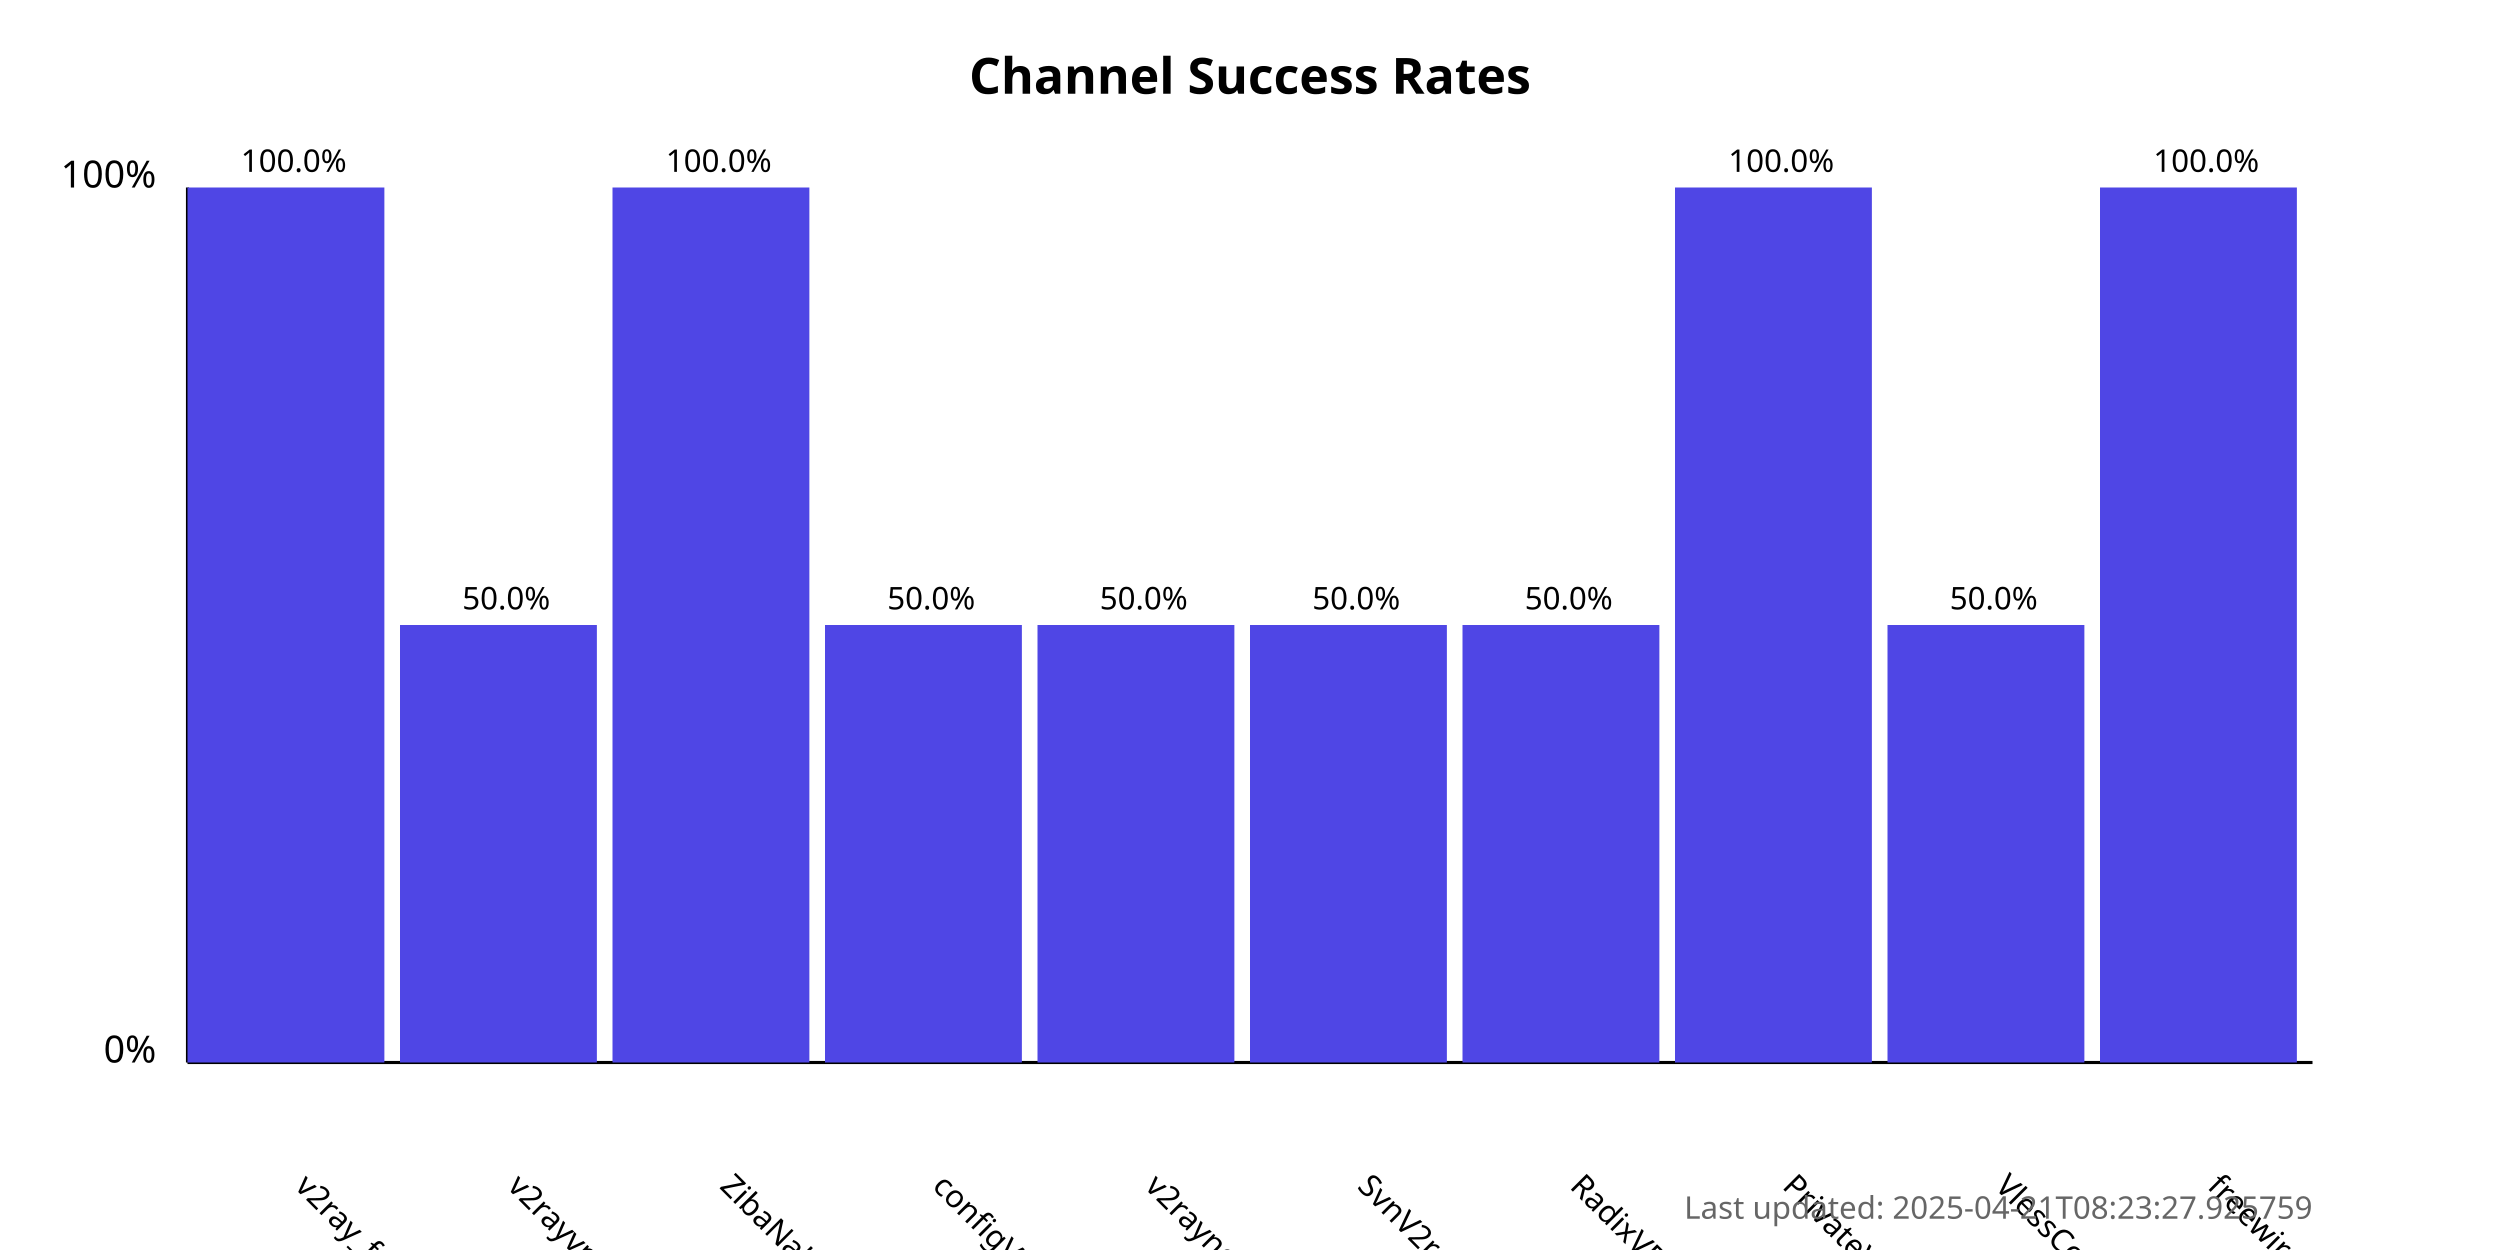
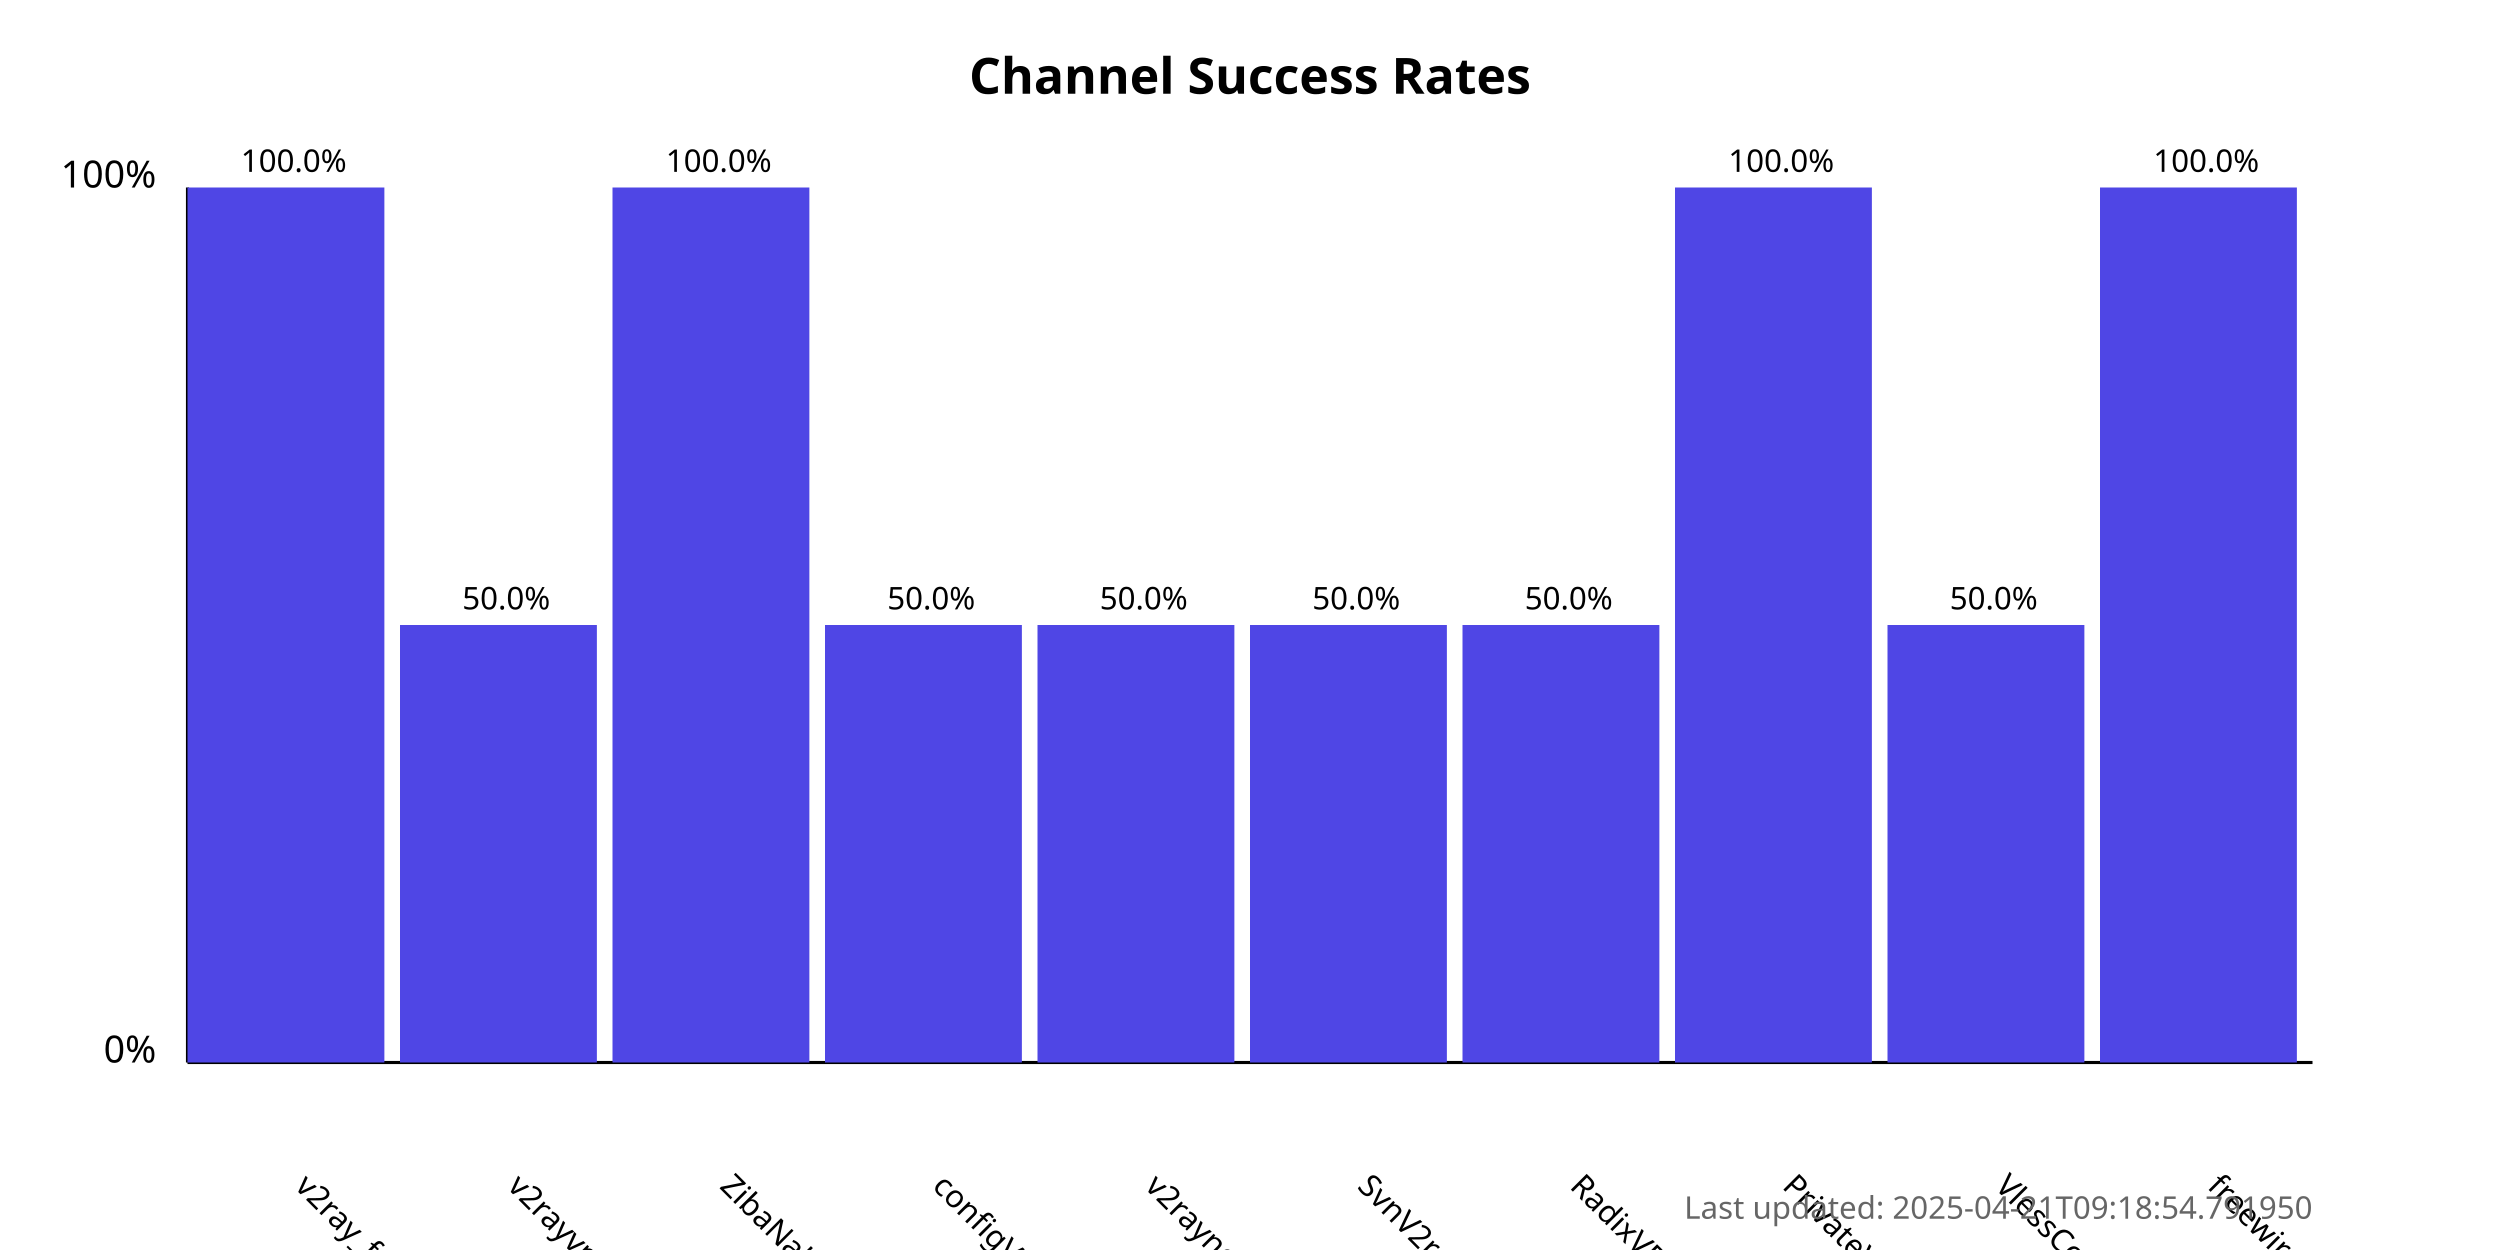
<svg xmlns="http://www.w3.org/2000/svg" width="800" height="400">
  <style>
            .chart-title { font: bold 16px sans-serif; }
            .axis-label { font: 12px sans-serif; }
            .tick-label { font: 10px sans-serif; }
            .bar { fill: #4f46e5; }
            .bar:hover { fill: #6366f1; }
            .timestamp { font: 10px sans-serif; fill: #666; }
        </style>
  <text x="400.0" y="30" text-anchor="middle" class="chart-title">
            Channel Success Rates
        </text>
  <line x1="60" y1="340" x2="60" y2="60" stroke="black" stroke-width="1" />
  <line x1="60" y1="340" x2="740" y2="340" stroke="black" stroke-width="1" />
  <text x="50" y="340" text-anchor="end" class="axis-label">0%</text>
  <text x="50" y="60" text-anchor="end" class="axis-label">100%</text>
  <g>
    <rect x="60" y="60.0" width="63.0" height="280.0" class="bar" />
    <text x="94.0" y="380" transform="rotate(45, 94.0, 380)" text-anchor="start" class="tick-label">
                v2ray_free_conf
            </text>
    <text x="94.0" y="55.0" text-anchor="middle" class="tick-label">
                100.0%
            </text>
  </g>
  <g>
    <rect x="128.0" y="200.0" width="63.0" height="140.0" class="bar" />
    <text x="162.0" y="380" transform="rotate(45, 162.0, 380)" text-anchor="start" class="tick-label">
                v2rayvpno
            </text>
    <text x="162.0" y="195.0" text-anchor="middle" class="tick-label">
                50.0%
            </text>
  </g>
  <g>
    <rect x="196.0" y="60.0" width="63.0" height="280.0" class="bar" />
    <text x="230.0" y="380" transform="rotate(45, 230.0, 380)" text-anchor="start" class="tick-label">
                ZibaNabz
            </text>
    <text x="230.0" y="55.0" text-anchor="middle" class="tick-label">
                100.0%
            </text>
  </g>
  <g>
    <rect x="264.0" y="200.0" width="63.0" height="140.0" class="bar" />
    <text x="298.0" y="380" transform="rotate(45, 298.0, 380)" text-anchor="start" class="tick-label">
                configV2rayForFree
            </text>
    <text x="298.0" y="195.0" text-anchor="middle" class="tick-label">
                50.0%
            </text>
  </g>
  <g>
    <rect x="332.0" y="200.0" width="63.0" height="140.0" class="bar" />
    <text x="366.0" y="380" transform="rotate(45, 366.0, 380)" text-anchor="start" class="tick-label">
                v2rayngvpn
            </text>
    <text x="366.0" y="195.0" text-anchor="middle" class="tick-label">
                50.0%
            </text>
  </g>
  <g>
    <rect x="400.0" y="200.0" width="63.0" height="140.0" class="bar" />
    <text x="434.0" y="380" transform="rotate(45, 434.0, 380)" text-anchor="start" class="tick-label">
                SvnV2ray
            </text>
    <text x="434.0" y="195.0" text-anchor="middle" class="tick-label">
                50.0%
            </text>
  </g>
  <g>
    <rect x="468.0" y="200.0" width="63.0" height="140.0" class="bar" />
    <text x="502.0" y="380" transform="rotate(45, 502.0, 380)" text-anchor="start" class="tick-label">
                RadixVPN
            </text>
    <text x="502.0" y="195.0" text-anchor="middle" class="tick-label">
                50.0%
            </text>
  </g>
  <g>
    <rect x="536.0" y="60.0" width="63.0" height="280.0" class="bar" />
    <text x="570.0" y="380" transform="rotate(45, 570.0, 380)" text-anchor="start" class="tick-label">
                PrivateVPNs
            </text>
    <text x="570.0" y="55.0" text-anchor="middle" class="tick-label">
                100.0%
            </text>
  </g>
  <g>
    <rect x="604.0" y="200.0" width="63.0" height="140.0" class="bar" />
    <text x="638.0" y="380" transform="rotate(45, 638.0, 380)" text-anchor="start" class="tick-label">
                VlessConfig
            </text>
    <text x="638.0" y="195.0" text-anchor="middle" class="tick-label">
                50.0%
            </text>
  </g>
  <g>
    <rect x="672.0" y="60.0" width="63.0" height="280.0" class="bar" />
    <text x="706.0" y="380" transform="rotate(45, 706.0, 380)" text-anchor="start" class="tick-label">
                freewireguard
            </text>
    <text x="706.0" y="55.0" text-anchor="middle" class="tick-label">
                100.0%
            </text>
  </g>
  <text x="740" y="390" text-anchor="end" class="timestamp">
-             Last updated: 2025-04-21T08:23:27.925759
+             Last updated: 2025-04-21T09:18:54.791950
        </text>
</svg>
